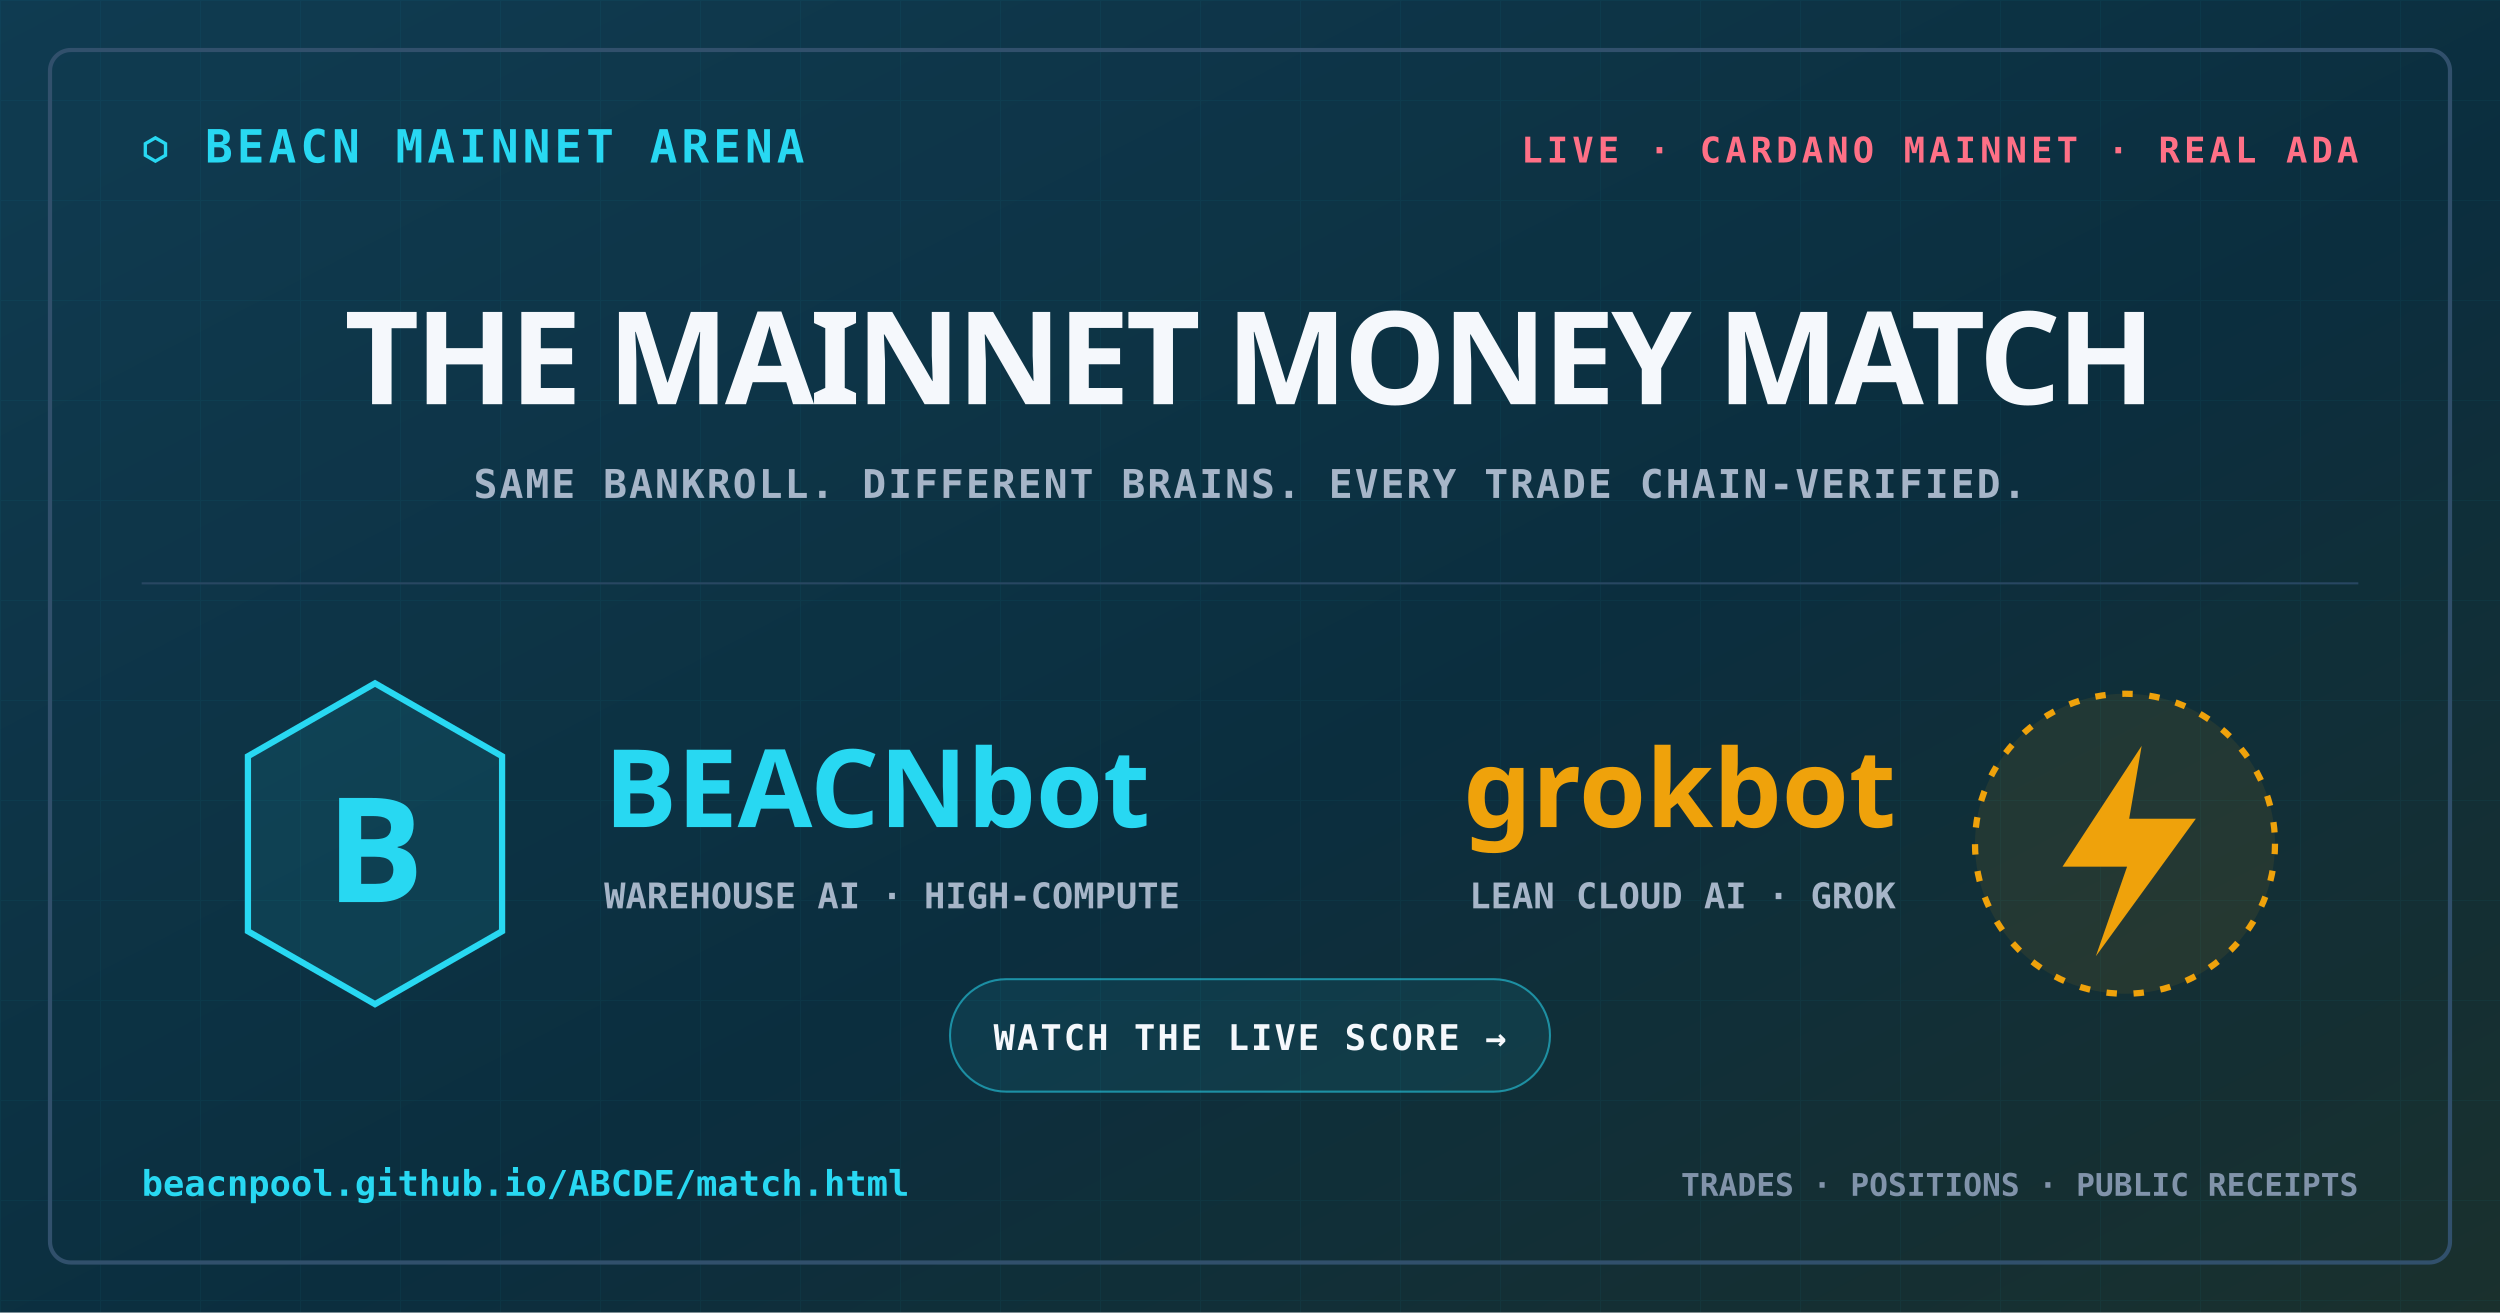
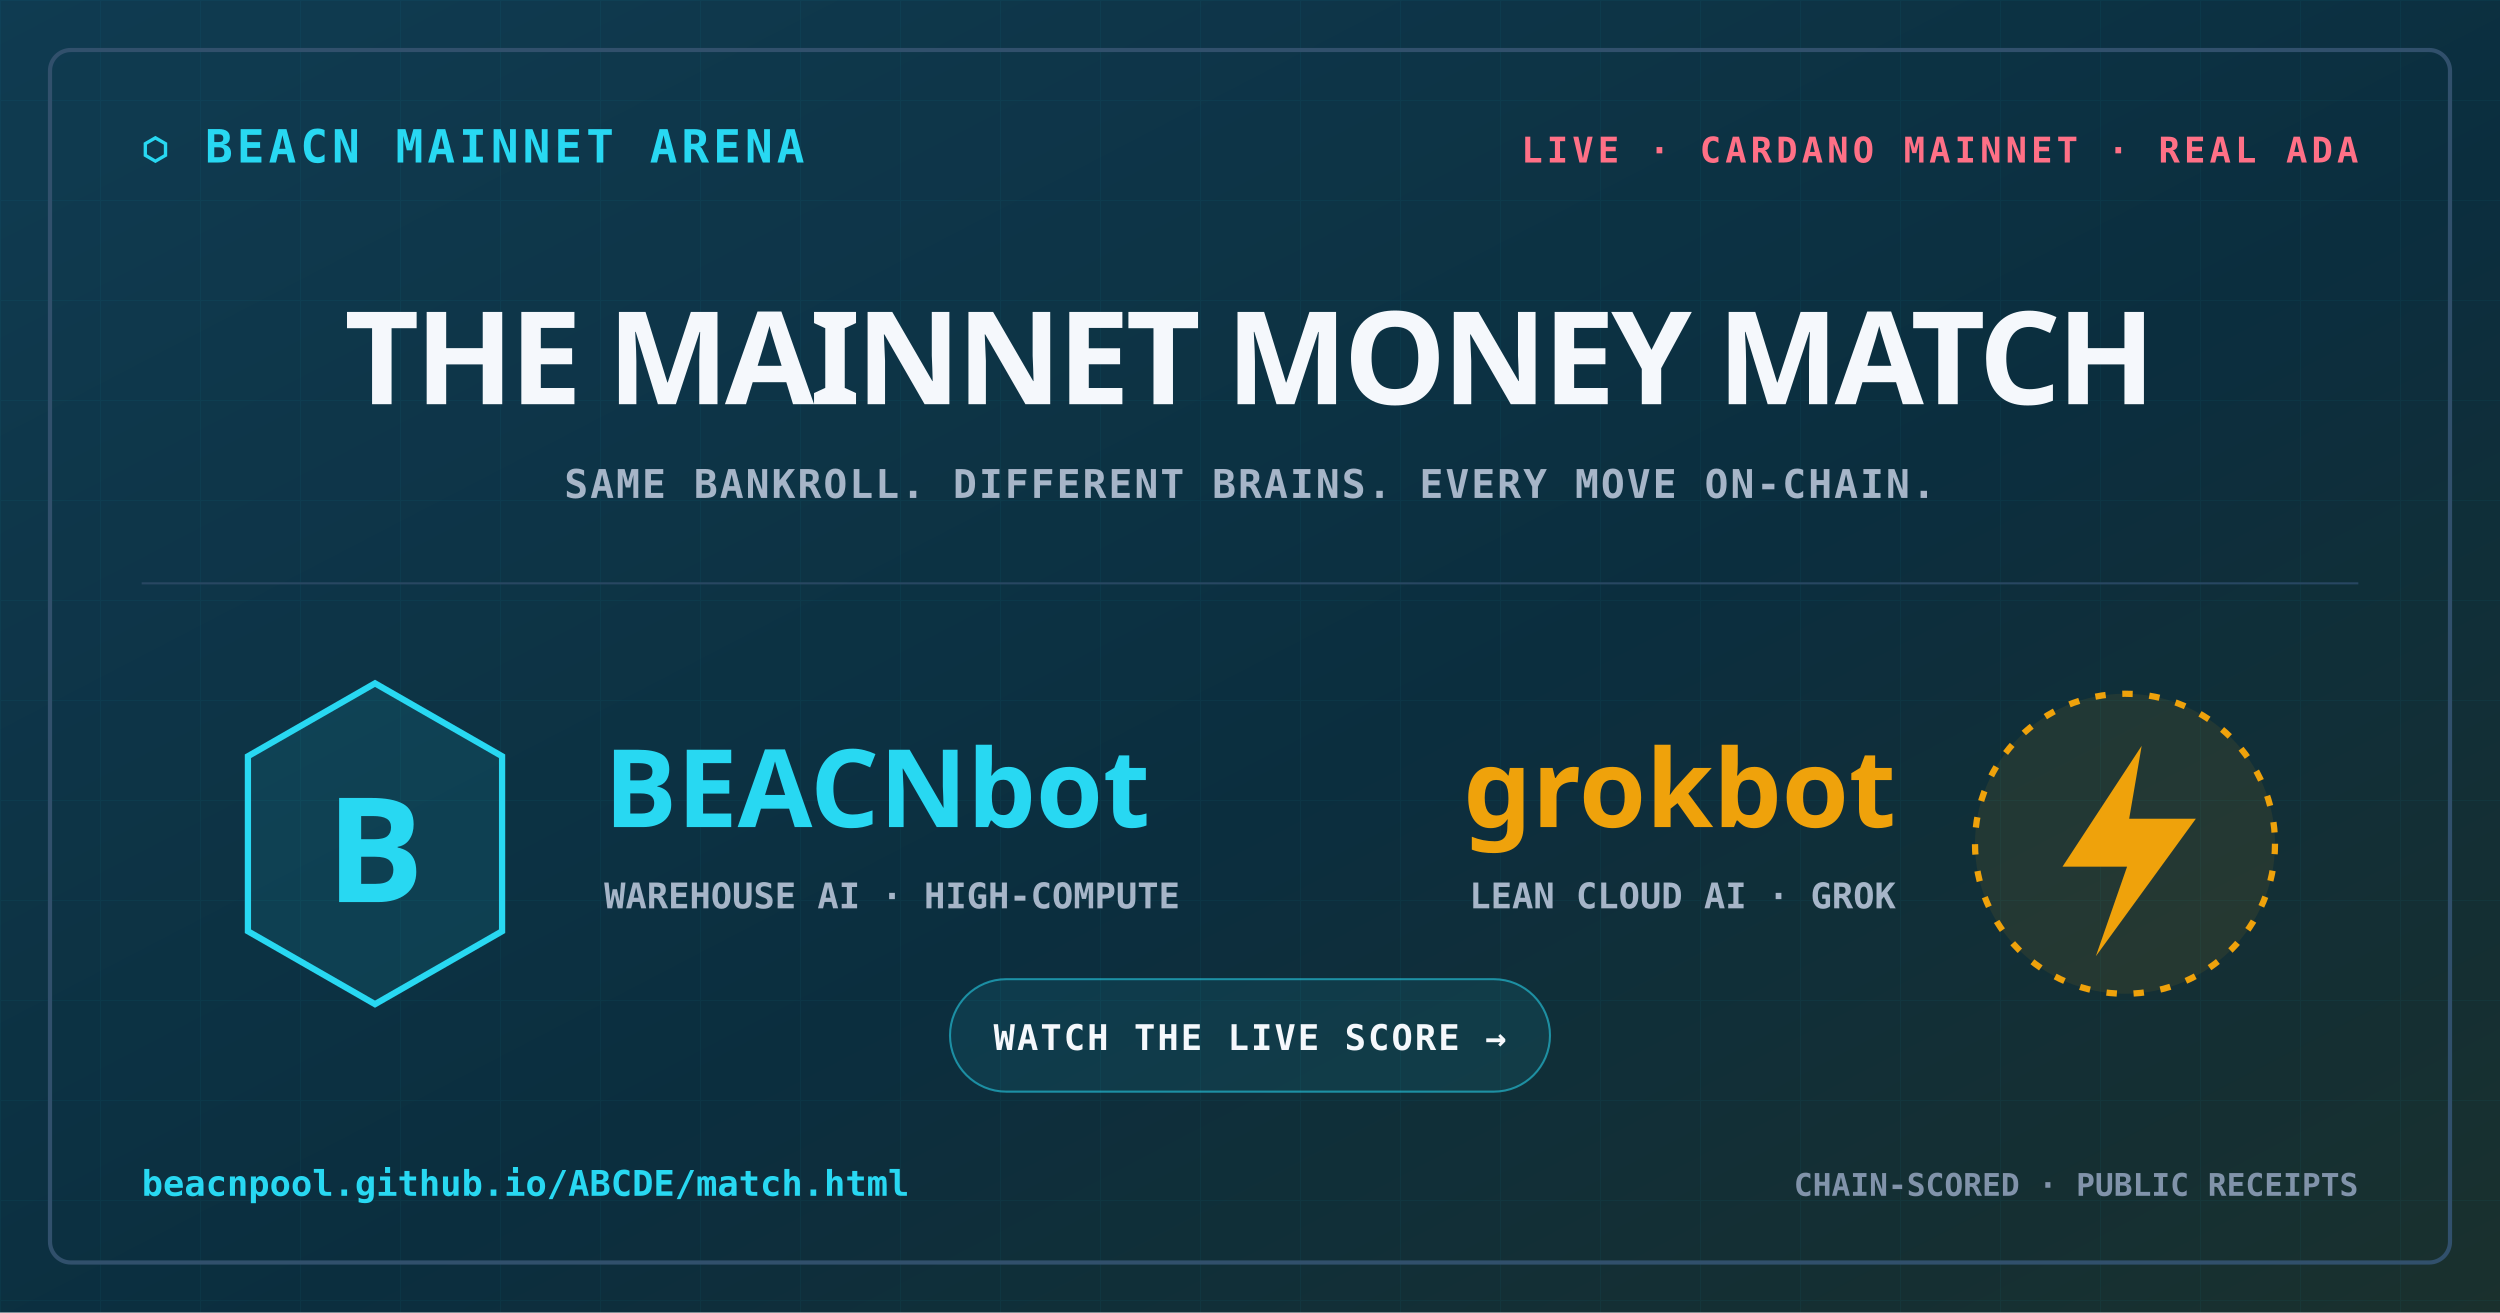
<svg xmlns="http://www.w3.org/2000/svg" width="1200" height="630" viewBox="0 0 1200 630">
  <defs>
    <linearGradient id="bg" x1="0" y1="0" x2="1" y2="1">
      <stop offset="0" stop-color="#0b2035" />
      <stop offset=".56" stop-color="#06111f" />
      <stop offset="1" stop-color="#17130b" />
    </linearGradient>
    <radialGradient id="cyan" cx="0" cy="0" r="1" gradientTransform="translate(120 120) scale(520)">
      <stop stop-color="#28d8f2" stop-opacity=".22" />
      <stop offset="1" stop-color="#28d8f2" stop-opacity="0" />
    </radialGradient>
    <pattern id="grid" width="48" height="48" patternUnits="userSpaceOnUse">
      <path d="M48 0H0V48" fill="none" stroke="#28d8f2" stroke-opacity=".045" />
    </pattern>
  </defs>
  <rect width="1200" height="630" fill="url(#bg)" />
  <rect width="1200" height="630" fill="url(#cyan)" />
  <rect width="1200" height="630" fill="url(#grid)" />
  <rect x="24" y="24" width="1152" height="582" rx="10" fill="none" stroke="#31506c" stroke-width="2" />
  <g font-family="ui-monospace,Consolas,monospace" font-weight="700">
    <text x="68" y="78" fill="#28d8f2" font-size="22" letter-spacing="2">⬡  BEACN MAINNET ARENA</text>
    <text x="1132" y="78" fill="#ff7086" font-size="17" text-anchor="end" letter-spacing="2">LIVE · CARDANO MAINNET · REAL ADA</text>
  </g>
  <text x="600" y="194" fill="#f5f8fc" font-family="system-ui,sans-serif" font-size="62" font-weight="900" text-anchor="middle" letter-spacing="-2">THE MAINNET MONEY MATCH</text>
-   <text x="600" y="239" fill="#a6b5c8" font-family="ui-monospace,Consolas,monospace" font-size="19" font-weight="700" text-anchor="middle" letter-spacing="1">SAME BANKROLL. DIFFERENT BRAINS. EVERY TRADE CHAIN-VERIFIED.</text>
+   <text x="600" y="239" fill="#a6b5c8" font-family="ui-monospace,Consolas,monospace" font-size="19" font-weight="700" text-anchor="middle" letter-spacing="1">SAME BANKROLL. DIFFERENT BRAINS. EVERY MOVE ON-CHAIN.</text>
  <line x1="68" x2="1132" y1="280" y2="280" stroke="#284762" />
  <g transform="translate(110 328)">
    <path d="M70 0l61 35v84l-61 35-61-35V35Z" fill="#28d8f2" fill-opacity=".09" stroke="#28d8f2" stroke-width="3" />
    <text x="70" y="105" fill="#28d8f2" font-family="system-ui,sans-serif" font-size="70" font-weight="900" text-anchor="middle">B</text>
  </g>
  <g transform="translate(1090 328)">
    <circle cx="-70" cy="77" r="72" fill="#efa20b" fill-opacity=".08" stroke="#efa20b" stroke-width="3" stroke-dasharray="5 8" />
    <path d="m-62 30-38 58h31l-15 43 48-66h-32Z" fill="#efa20b" />
  </g>
  <text x="290" y="397" fill="#28d8f2" font-family="system-ui,sans-serif" font-size="52" font-weight="900">BEACNbot</text>
  <text x="910" y="397" fill="#efa20b" font-family="system-ui,sans-serif" font-size="52" font-weight="900" text-anchor="end">grokbot</text>
  <text x="290" y="436" fill="#a6b5c8" font-family="ui-monospace,Consolas,monospace" font-size="17" font-weight="700">WAREHOUSE AI · HIGH-COMPUTE</text>
  <text x="910" y="436" fill="#a6b5c8" font-family="ui-monospace,Consolas,monospace" font-size="17" font-weight="700" text-anchor="end">LEAN CLOUD AI · GROK</text>
  <rect x="456" y="470" width="288" height="54" rx="27" fill="#28d8f2" fill-opacity=".08" stroke="#28d8f2" stroke-opacity=".55" />
  <text x="600" y="504" fill="#f5f8fc" font-family="ui-monospace,Consolas,monospace" font-size="17" font-weight="800" text-anchor="middle" letter-spacing="1">WATCH THE LIVE SCORE →</text>
  <text x="68" y="574" fill="#28d8f2" font-family="ui-monospace,Consolas,monospace" font-size="17" font-weight="700">beacnpool.github.io/ABCDE/match.html</text>
-   <text x="1132" y="574" fill="#8193aa" font-family="ui-monospace,Consolas,monospace" font-size="15" font-weight="700" text-anchor="end">TRADES · POSITIONS · PUBLIC RECEIPTS</text>
+   <text x="1132" y="574" fill="#8193aa" font-family="ui-monospace,Consolas,monospace" font-size="15" font-weight="700" text-anchor="end">CHAIN-SCORED · PUBLIC RECEIPTS</text>
</svg>
